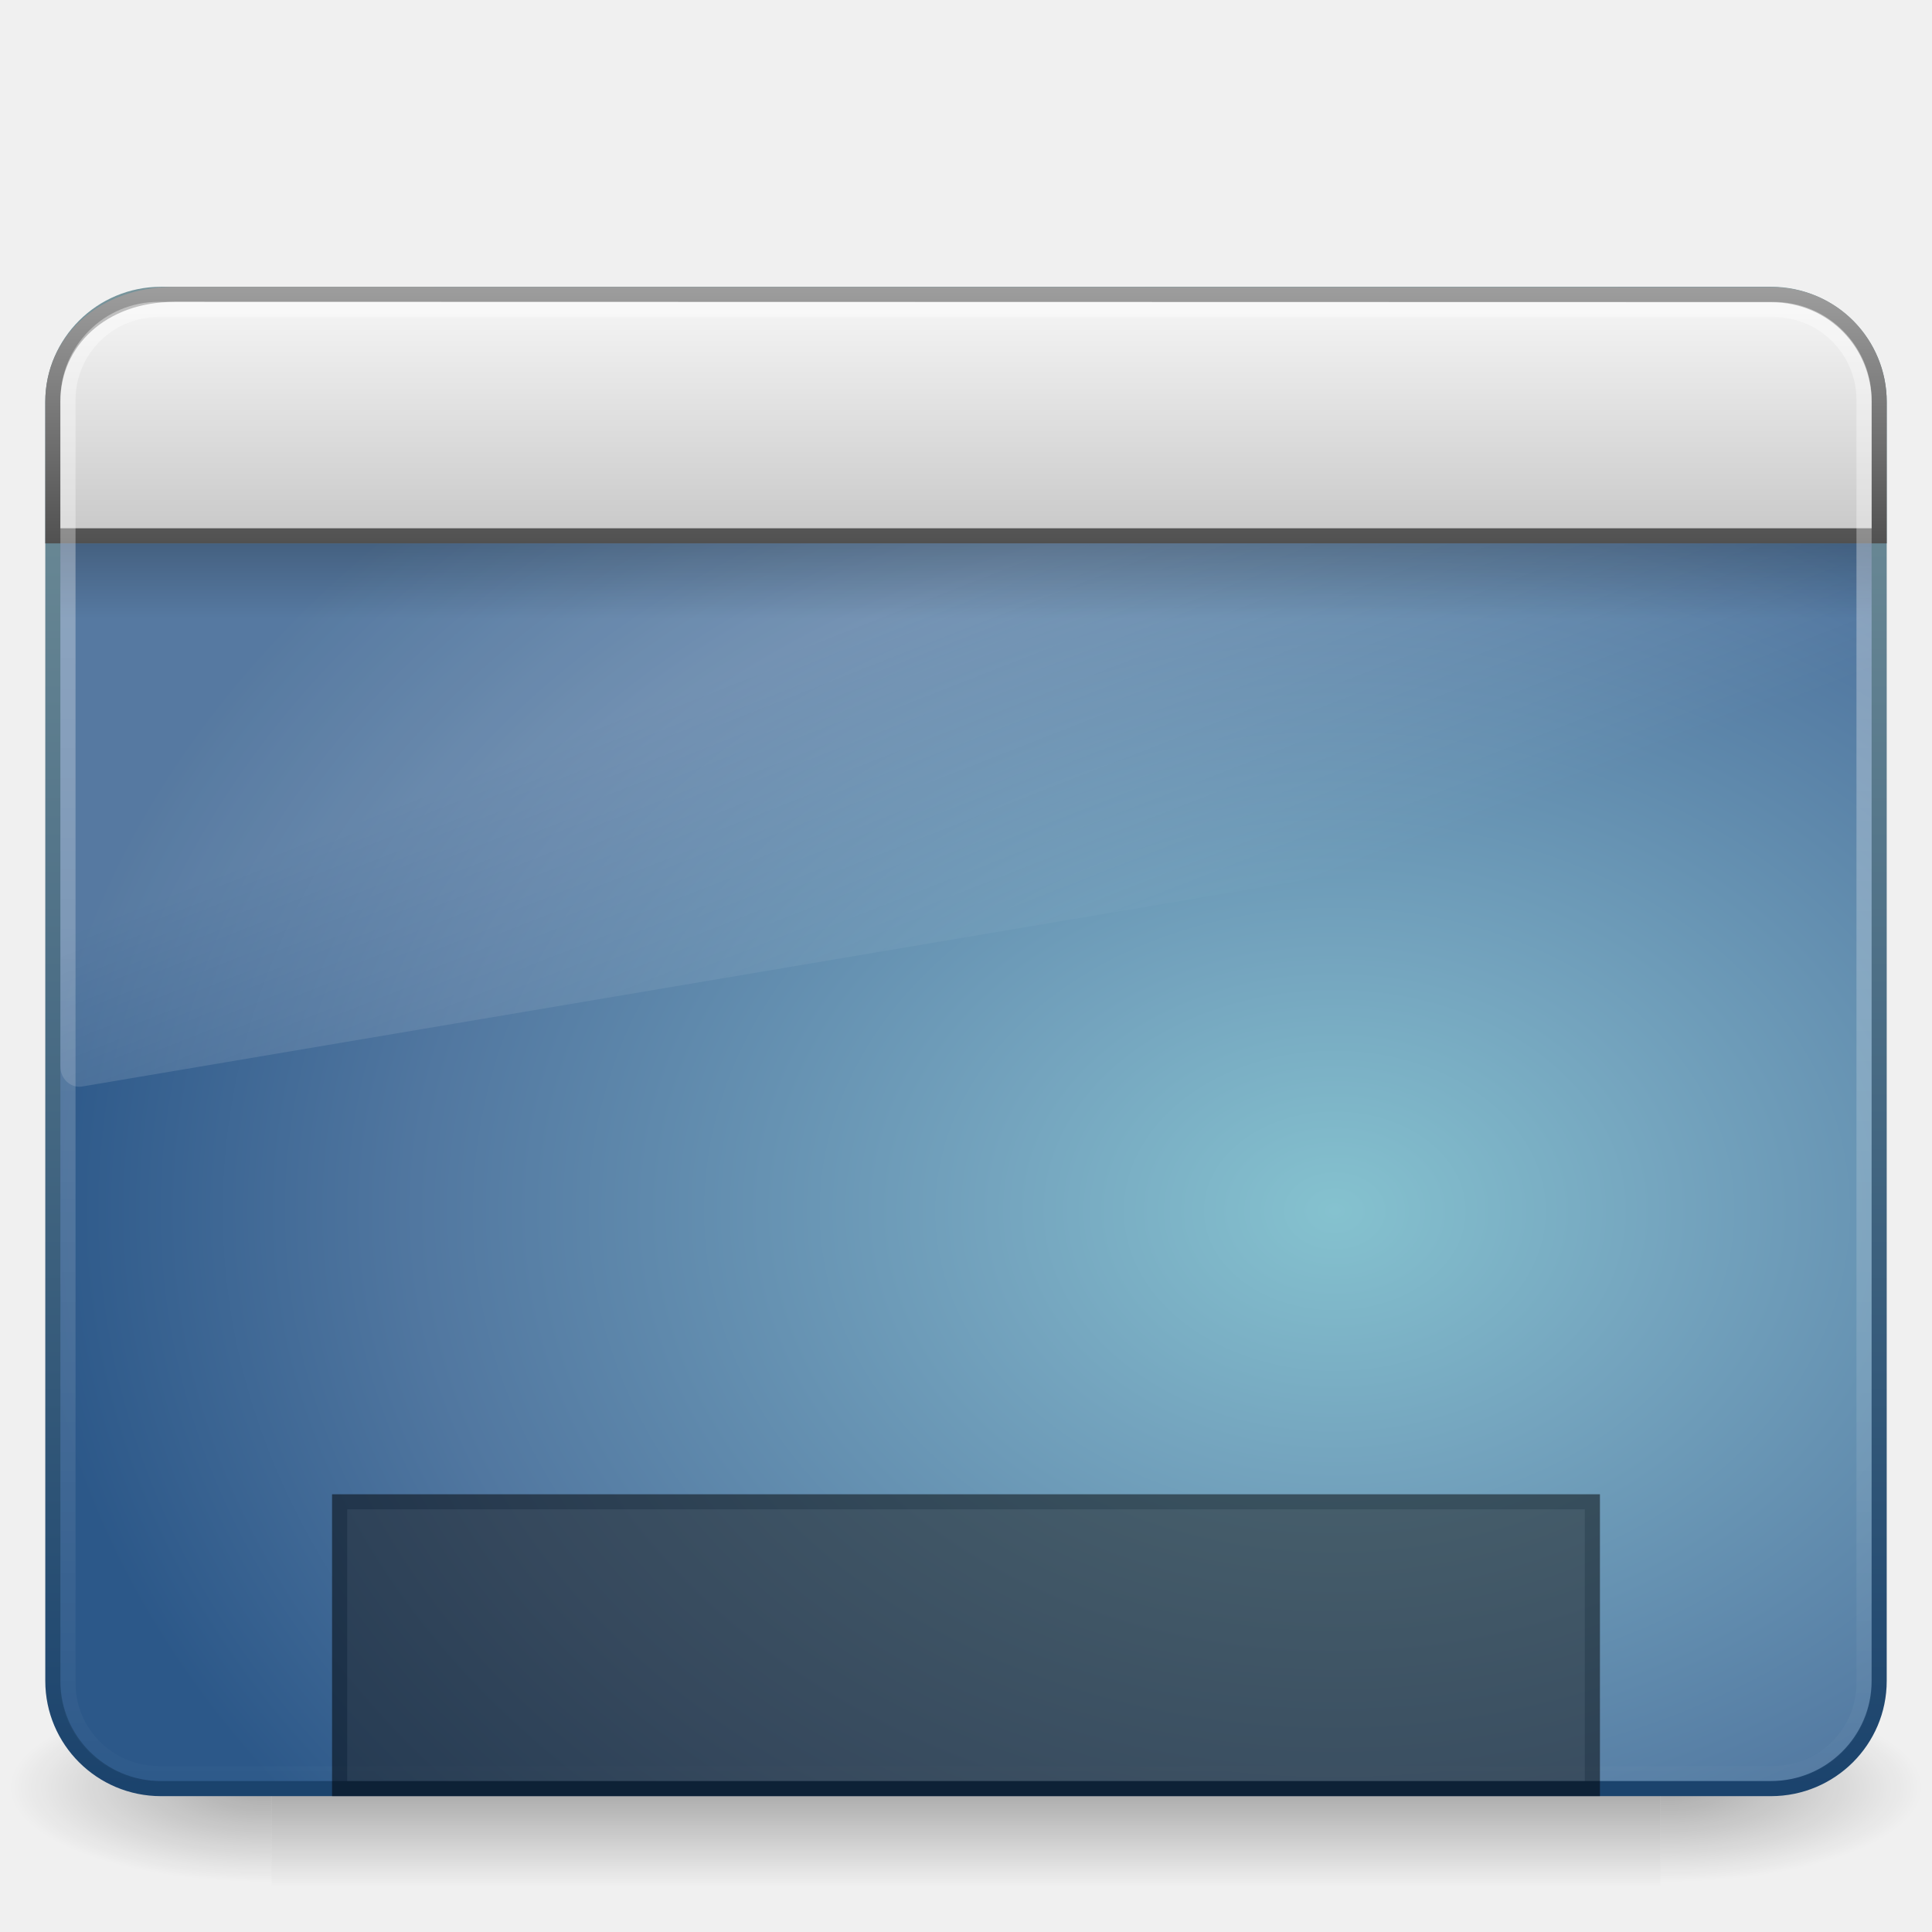
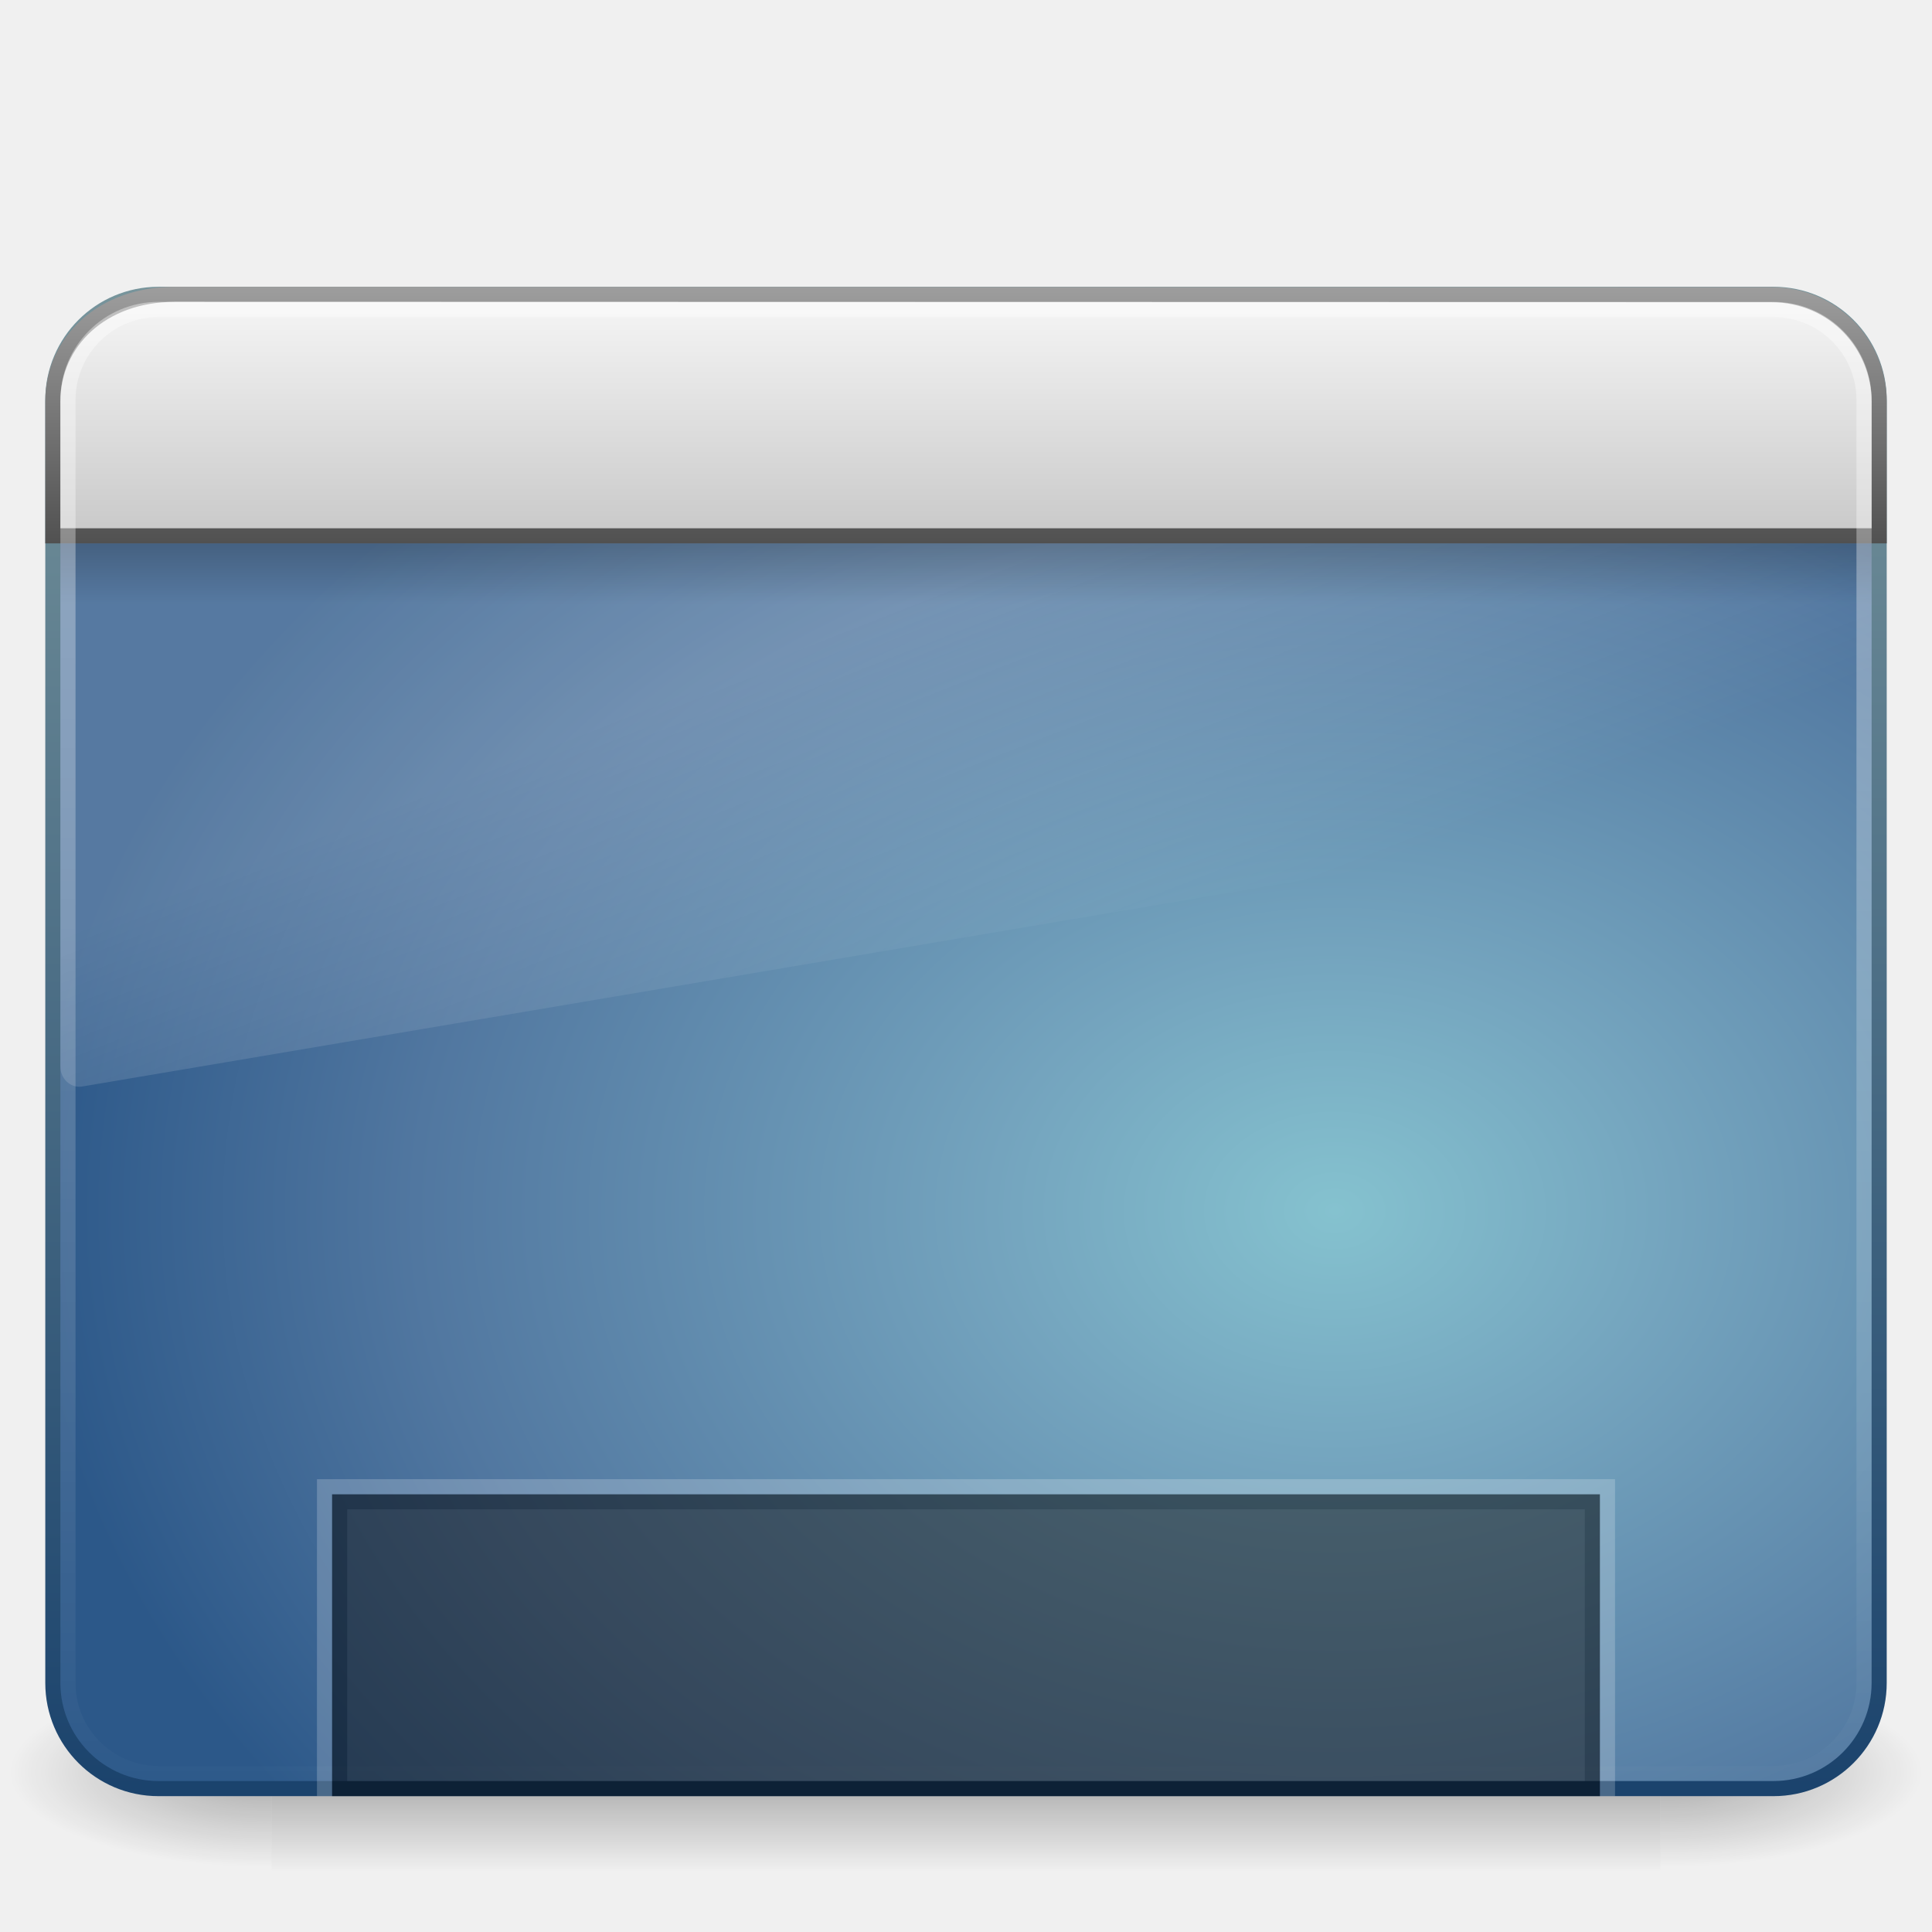
<svg xmlns="http://www.w3.org/2000/svg" xmlns:xlink="http://www.w3.org/1999/xlink" version="1.0" width="128" height="128" id="svg9481">
  <defs id="defs9483">
    <linearGradient id="linearGradient5048-7">
      <stop id="stop5050-5" style="stop-color:#000000;stop-opacity:0" offset="0" />
      <stop id="stop5056-9" style="stop-color:#000000;stop-opacity:1" offset="0.5" />
      <stop id="stop5052-6" style="stop-color:#000000;stop-opacity:0" offset="1" />
    </linearGradient>
    <linearGradient id="linearGradient5060-6">
      <stop id="stop5062-3" style="stop-color:#000000;stop-opacity:1" offset="0" />
      <stop id="stop5064-1" style="stop-color:#000000;stop-opacity:0" offset="1" />
    </linearGradient>
    <linearGradient id="linearGradient3332-412-419-652-471-761-410-156-661-505">
      <stop id="stop8032" style="stop-color:#1a426c;stop-opacity:1" offset="0" />
      <stop id="stop8034" style="stop-color:#78959c;stop-opacity:1" offset="1" />
    </linearGradient>
    <linearGradient id="linearGradient2867-449-88-871-390-598-476-591-434-148-895-534-212-357-729">
      <stop id="stop8022" style="stop-color:#85c2cf;stop-opacity:1" offset="0" />
      <stop id="stop8024" style="stop-color:#74a4be;stop-opacity:1" offset="0.262" />
      <stop id="stop8026" style="stop-color:#5177a0;stop-opacity:1" offset="0.705" />
      <stop id="stop8028" style="stop-color:#2c5889;stop-opacity:1" offset="1" />
    </linearGradient>
    <linearGradient id="linearGradient8265-821-176-38-919-66-249">
      <stop id="stop2687" style="stop-color:#ffffff;stop-opacity:1" offset="0" />
      <stop id="stop2689" style="stop-color:#ffffff;stop-opacity:0" offset="1" />
    </linearGradient>
    <linearGradient id="linearGradient3282">
      <stop id="stop3284" style="stop-color:#000000;stop-opacity:1" offset="0" />
      <stop id="stop3286" style="stop-color:#000000;stop-opacity:0" offset="1" />
    </linearGradient>
    <linearGradient id="linearGradient3958">
      <stop id="stop3960" style="stop-color:#a1a1a1;stop-opacity:1" offset="0" />
      <stop id="stop3962" style="stop-color:#4d4d4d;stop-opacity:1" offset="1" />
    </linearGradient>
    <linearGradient id="linearGradient2446-733-45">
      <stop id="stop3793" style="stop-color:#fafafa;stop-opacity:1" offset="0" />
      <stop id="stop3795" style="stop-color:#c5c5c5;stop-opacity:1" offset="1" />
    </linearGradient>
    <linearGradient id="linearGradient2238">
      <stop id="stop2240" style="stop-color:#ffffff;stop-opacity:1" offset="0" />
      <stop id="stop2242" style="stop-color:#ffffff;stop-opacity:0" offset="1" />
    </linearGradient>
    <linearGradient x1="12.579" y1="2.914" x2="12.579" y2="43.811" id="linearGradient3308" xlink:href="#linearGradient2238" gradientUnits="userSpaceOnUse" gradientTransform="matrix(2.64206,0,0,2.484829,0.5873493,11.86383)" />
    <linearGradient x1="33.579" y1="5.709" x2="33.579" y2="16.323" id="linearGradient3311" xlink:href="#linearGradient2446-733-45" gradientUnits="userSpaceOnUse" gradientTransform="matrix(2.191024,0,0,1.759184,-6.608807,8.121001)" />
    <linearGradient x1="16.916" y1="7.001" x2="16.916" y2="14" id="linearGradient3313" xlink:href="#linearGradient3958" gradientUnits="userSpaceOnUse" gradientTransform="matrix(2.688889,0,0,2.666952,-0.5333398,-0.5038536)" />
-     <linearGradient x1="24.683" y1="9.242" x2="24.683" y2="13.523" id="linearGradient3316" xlink:href="#linearGradient3282" gradientUnits="userSpaceOnUse" gradientTransform="matrix(2.608121,0,0,1.170021,1.422841,25.18705)" />
+     <linearGradient x1="24.683" y1="9.242" x2="24.683" y2="13.523" id="linearGradient3316" xlink:href="#linearGradient3282" gradientUnits="userSpaceOnUse" gradientTransform="matrix(2.608121,0,0,0.9360169,1.422841,27.34964)" />
    <linearGradient x1="16.626" y1="15.298" x2="20.055" y2="24.628" id="linearGradient3319" xlink:href="#linearGradient8265-821-176-38-919-66-249" gradientUnits="userSpaceOnUse" gradientTransform="matrix(2.612245,0,0,2.786879,1.30612,3.365815)" />
    <radialGradient cx="26.617" cy="-2.064" r="23" fx="26.617" fy="-2.064" id="radialGradient3322" xlink:href="#linearGradient2867-449-88-871-390-598-476-591-434-148-895-534-212-357-729" gradientUnits="userSpaceOnUse" gradientTransform="matrix(-4.8906066e-8,-2.851456,3.75572,0,96.174,156.12)" />
    <linearGradient x1="10.014" y1="44.96" x2="10.014" y2="2.876" id="linearGradient3324" xlink:href="#linearGradient3332-412-419-652-471-761-410-156-661-505" gradientUnits="userSpaceOnUse" gradientTransform="matrix(2.574557,0,0,2.417482,2.210663,10.95081)" />
-     <radialGradient cx="605.714" cy="486.648" r="117.143" fx="605.714" fy="486.648" id="radialGradient3327" xlink:href="#linearGradient5060-6" gradientUnits="userSpaceOnUse" gradientTransform="matrix(-0.144583,0,0,5.3529403e-2,105.1345,92.37355)" />
-     <radialGradient cx="605.714" cy="486.648" r="117.143" fx="605.714" fy="486.648" id="radialGradient3330" xlink:href="#linearGradient5060-6" gradientUnits="userSpaceOnUse" gradientTransform="matrix(0.1445831,0,0,5.3529403e-2,22.86553,92.37355)" />
-     <linearGradient x1="302.857" y1="366.648" x2="302.857" y2="609.505" id="linearGradient3333" xlink:href="#linearGradient5048-7" gradientUnits="userSpaceOnUse" gradientTransform="matrix(0.1905325,0,0,5.3529403e-2,-4.863906,92.37355)" />
+     <radialGradient cx="605.714" cy="486.648" r="117.143" fx="605.714" fy="486.648" id="radialGradient3327" xlink:href="#linearGradient5060-6" gradientUnits="userSpaceOnUse" gradientTransform="matrix(-0.144583,0,0,5.3529403e-2,105.1345,91.37354)" />
+     <radialGradient cx="605.714" cy="486.648" r="117.143" fx="605.714" fy="486.648" id="radialGradient3330" xlink:href="#linearGradient5060-6" gradientUnits="userSpaceOnUse" gradientTransform="matrix(0.1445831,0,0,5.3529403e-2,22.86553,91.37354)" />
+     <linearGradient x1="302.857" y1="366.648" x2="302.857" y2="609.505" id="linearGradient3333" xlink:href="#linearGradient5048-7" gradientUnits="userSpaceOnUse" gradientTransform="matrix(0.1905325,0,0,5.3529403e-2,-4.863906,91.37354)" />
  </defs>
-   <rect width="92" height="13" x="18" y="112" id="rect2512" style="opacity:0.3;fill:url(#linearGradient3333);fill-opacity:1;fill-rule:nonzero;stroke:none;stroke-width:1;marker:none;visibility:visible;display:inline;overflow:visible" />
-   <path d="M 110,112 C 110,112 110,125 110,125 C 117.446,125.024 128,122.087 128,118.499 C 128,114.911 119.691,112 110,112 z" id="path2514" style="opacity:0.3;fill:url(#radialGradient3330);fill-opacity:1;fill-rule:nonzero;stroke:none;stroke-width:1;marker:none;visibility:visible;display:inline;overflow:visible" />
-   <path d="M 18,112 C 18,112 18,125 18,125 C 10.554,125.024 0,122.087 0,118.499 C 0,114.911 8.309,112 18,112 z" id="path2516" style="opacity:0.3;fill:url(#radialGradient3327);fill-opacity:1;fill-rule:nonzero;stroke:none;stroke-width:1;marker:none;visibility:visible;display:inline;overflow:visible" />
-   <rect width="120.998" height="98.998" rx="7.169" ry="7.134" x="3.501" y="19.501" id="rect2573" style="fill:url(#radialGradient3322);fill-opacity:1;fill-rule:evenodd;stroke:url(#linearGradient3324);stroke-width:1.002;stroke-linecap:round;stroke-linejoin:round;stroke-miterlimit:4;stroke-dasharray:none;stroke-dashoffset:0;stroke-opacity:1" />
+   <rect width="92" height="13" x="18" y="111" id="rect2512" style="opacity:0.3;fill:url(#linearGradient3333);fill-opacity:1;fill-rule:nonzero;stroke:none;stroke-width:1;marker:none;visibility:visible;display:inline;overflow:visible" />
+   <path d="M 110,111 C 110,111 110,124 110,124 C 117.446,124.024 128,121.087 128,117.499 C 128,113.911 119.691,111 110,111 z" id="path2514" style="opacity:0.3;fill:url(#radialGradient3330);fill-opacity:1;fill-rule:nonzero;stroke:none;stroke-width:1;marker:none;visibility:visible;display:inline;overflow:visible" />
+   <path d="M 18,111 C 18,111 18,124 18,124 C 10.554,124.024 0,121.087 0,117.499 C 0,113.911 8.309,111 18,111 z" id="path2516" style="opacity:0.3;fill:url(#radialGradient3327);fill-opacity:1;fill-rule:nonzero;stroke:none;stroke-width:1;marker:none;visibility:visible;display:inline;overflow:visible" />
+   <rect width="120.998" height="98.998" rx="7" ry="7" x="3.501" y="19.501" id="rect2573" style="fill:url(#radialGradient3322);fill-opacity:1;fill-rule:evenodd;stroke:url(#linearGradient3324);stroke-width:1.002;stroke-linecap:round;stroke-linejoin:round;stroke-miterlimit:4;stroke-dasharray:none;stroke-dashoffset:0;stroke-opacity:1" />
  <path d="M 9.714,20 C 6.558,20 4,22.729 4,26.096 L 4,70.686 C 4.007,71.061 4.161,71.416 4.425,71.664 C 4.689,71.913 5.038,72.032 5.388,71.993 L 122.939,52.136 C 123.543,52.034 123.992,51.483 124,50.83 L 124,26.096 C 124,22.729 121.442,20 118.286,20 L 9.714,20 z" id="path2603" style="opacity:0.2;fill:url(#linearGradient3319);fill-opacity:1;fill-rule:evenodd;stroke:none;stroke-width:1.002;stroke-linecap:round;stroke-linejoin:round;stroke-miterlimit:4;stroke-dasharray:none;stroke-dashoffset:0;stroke-opacity:1" />
-   <rect width="120" height="5" rx="0" ry="0" x="4" y="36" id="rect1436" style="opacity:0.2;fill:url(#linearGradient3316);fill-opacity:1;fill-rule:evenodd;stroke:none;stroke-width:1;stroke-linecap:butt;stroke-linejoin:miter;marker:none;marker-start:none;marker-mid:none;marker-end:none;stroke-miterlimit:4;stroke-dasharray:none;stroke-dashoffset:0;stroke-opacity:1;visibility:visible;display:inline;overflow:visible" />
+   <rect width="120" height="4" rx="0" ry="0" x="4" y="36" id="rect1436" style="opacity:0.2;fill:url(#linearGradient3316);fill-opacity:1;fill-rule:evenodd;stroke:none;stroke-width:1;stroke-linecap:butt;stroke-linejoin:miter;marker:none;marker-start:none;marker-mid:none;marker-end:none;stroke-miterlimit:4;stroke-dasharray:none;stroke-dashoffset:0;stroke-opacity:1;visibility:visible;display:inline;overflow:visible" />
  <path d="M 11.567,19.5 C 11.567,19.5 117.337,19.523 117.337,19.523 C 121.545,19.523 124.5,22.886 124.5,26.608 C 124.5,26.608 124.5,35.5 124.5,35.5 C 124.5,35.5 3.5,35.5 3.5,35.5 C 3.5,35.5 3.5,26.608 3.5,26.608 C 3.5,22.641 6.75,19.5 11.567,19.5 z" id="rect2311" style="fill:url(#linearGradient3311);fill-opacity:1;fill-rule:evenodd;stroke:url(#linearGradient3313);stroke-width:1;stroke-linecap:butt;stroke-linejoin:miter;marker:none;marker-start:none;marker-mid:none;marker-end:none;stroke-miterlimit:4;stroke-dasharray:none;stroke-dashoffset:0;stroke-opacity:1;visibility:visible;display:inline;overflow:visible" />
  <rect width="118.996" height="96.996" rx="6" ry="6" x="4.502" y="20.502" id="rect2601" style="opacity:0.4;fill:none;fill-opacity:1;fill-rule:evenodd;stroke:url(#linearGradient3308);stroke-width:1.004;stroke-linecap:round;stroke-linejoin:round;stroke-miterlimit:4;stroke-dasharray:none;stroke-dashoffset:0;stroke-opacity:1" />
  <rect width="83" height="19" rx="0" ry="0" x="22.5" y="99.5" id="rect9439" style="opacity:0.5;fill:#1a1a1a;fill-opacity:1;fill-rule:nonzero;stroke:#000000;stroke-width:1;stroke-linecap:butt;stroke-linejoin:miter;marker:none;marker-start:none;marker-mid:none;marker-end:none;stroke-miterlimit:4;stroke-dasharray:none;stroke-dashoffset:0;stroke-opacity:1;visibility:visible;display:inline;overflow:visible;enable-background:accumulate" />
+   <path style="opacity:0.2;fill:none;fill-opacity:1;fill-rule:nonzero;stroke:#ffffff;stroke-width:1;stroke-linecap:butt;stroke-linejoin:miter;marker:none;marker-start:none;marker-mid:none;marker-end:none;stroke-miterlimit:4;stroke-dasharray:none;stroke-dashoffset:0;stroke-opacity:1;visibility:visible;display:inline;overflow:visible;enable-background:accumulate" d="M 21.5,119 C 21.5,119 21.5,98.5 21.5,98.5 C 21.5,98.5 106.5,98.5 106.5,98.5 C 106.5,98.5 106.5,119 106.5,119" id="rect2429" />
</svg>
